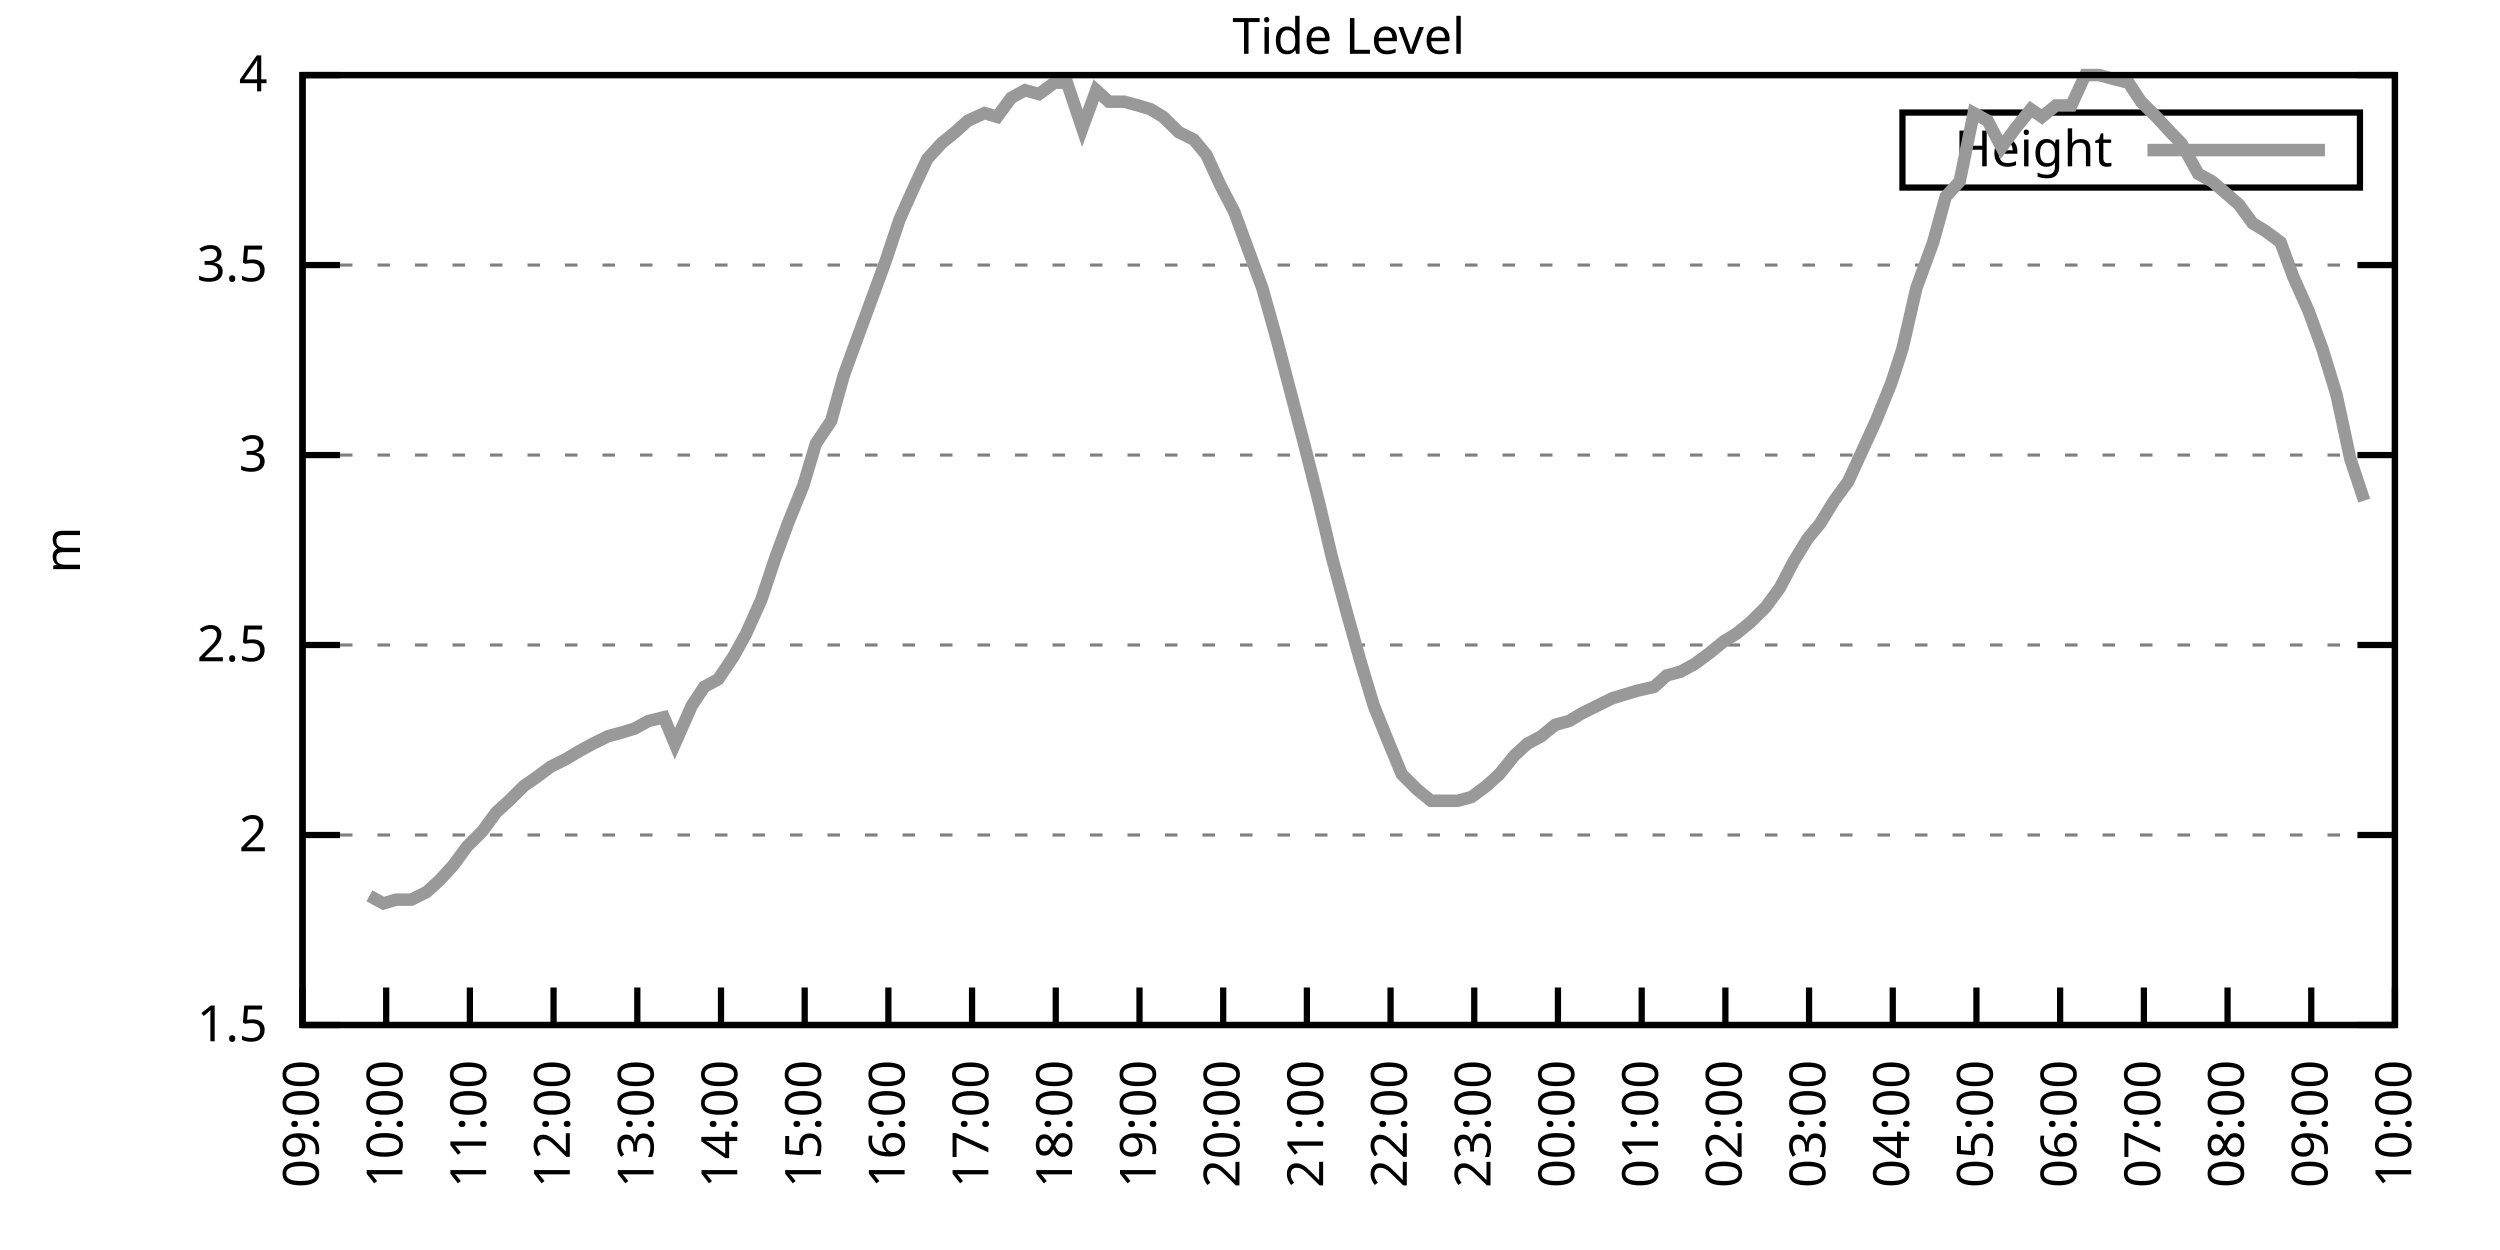
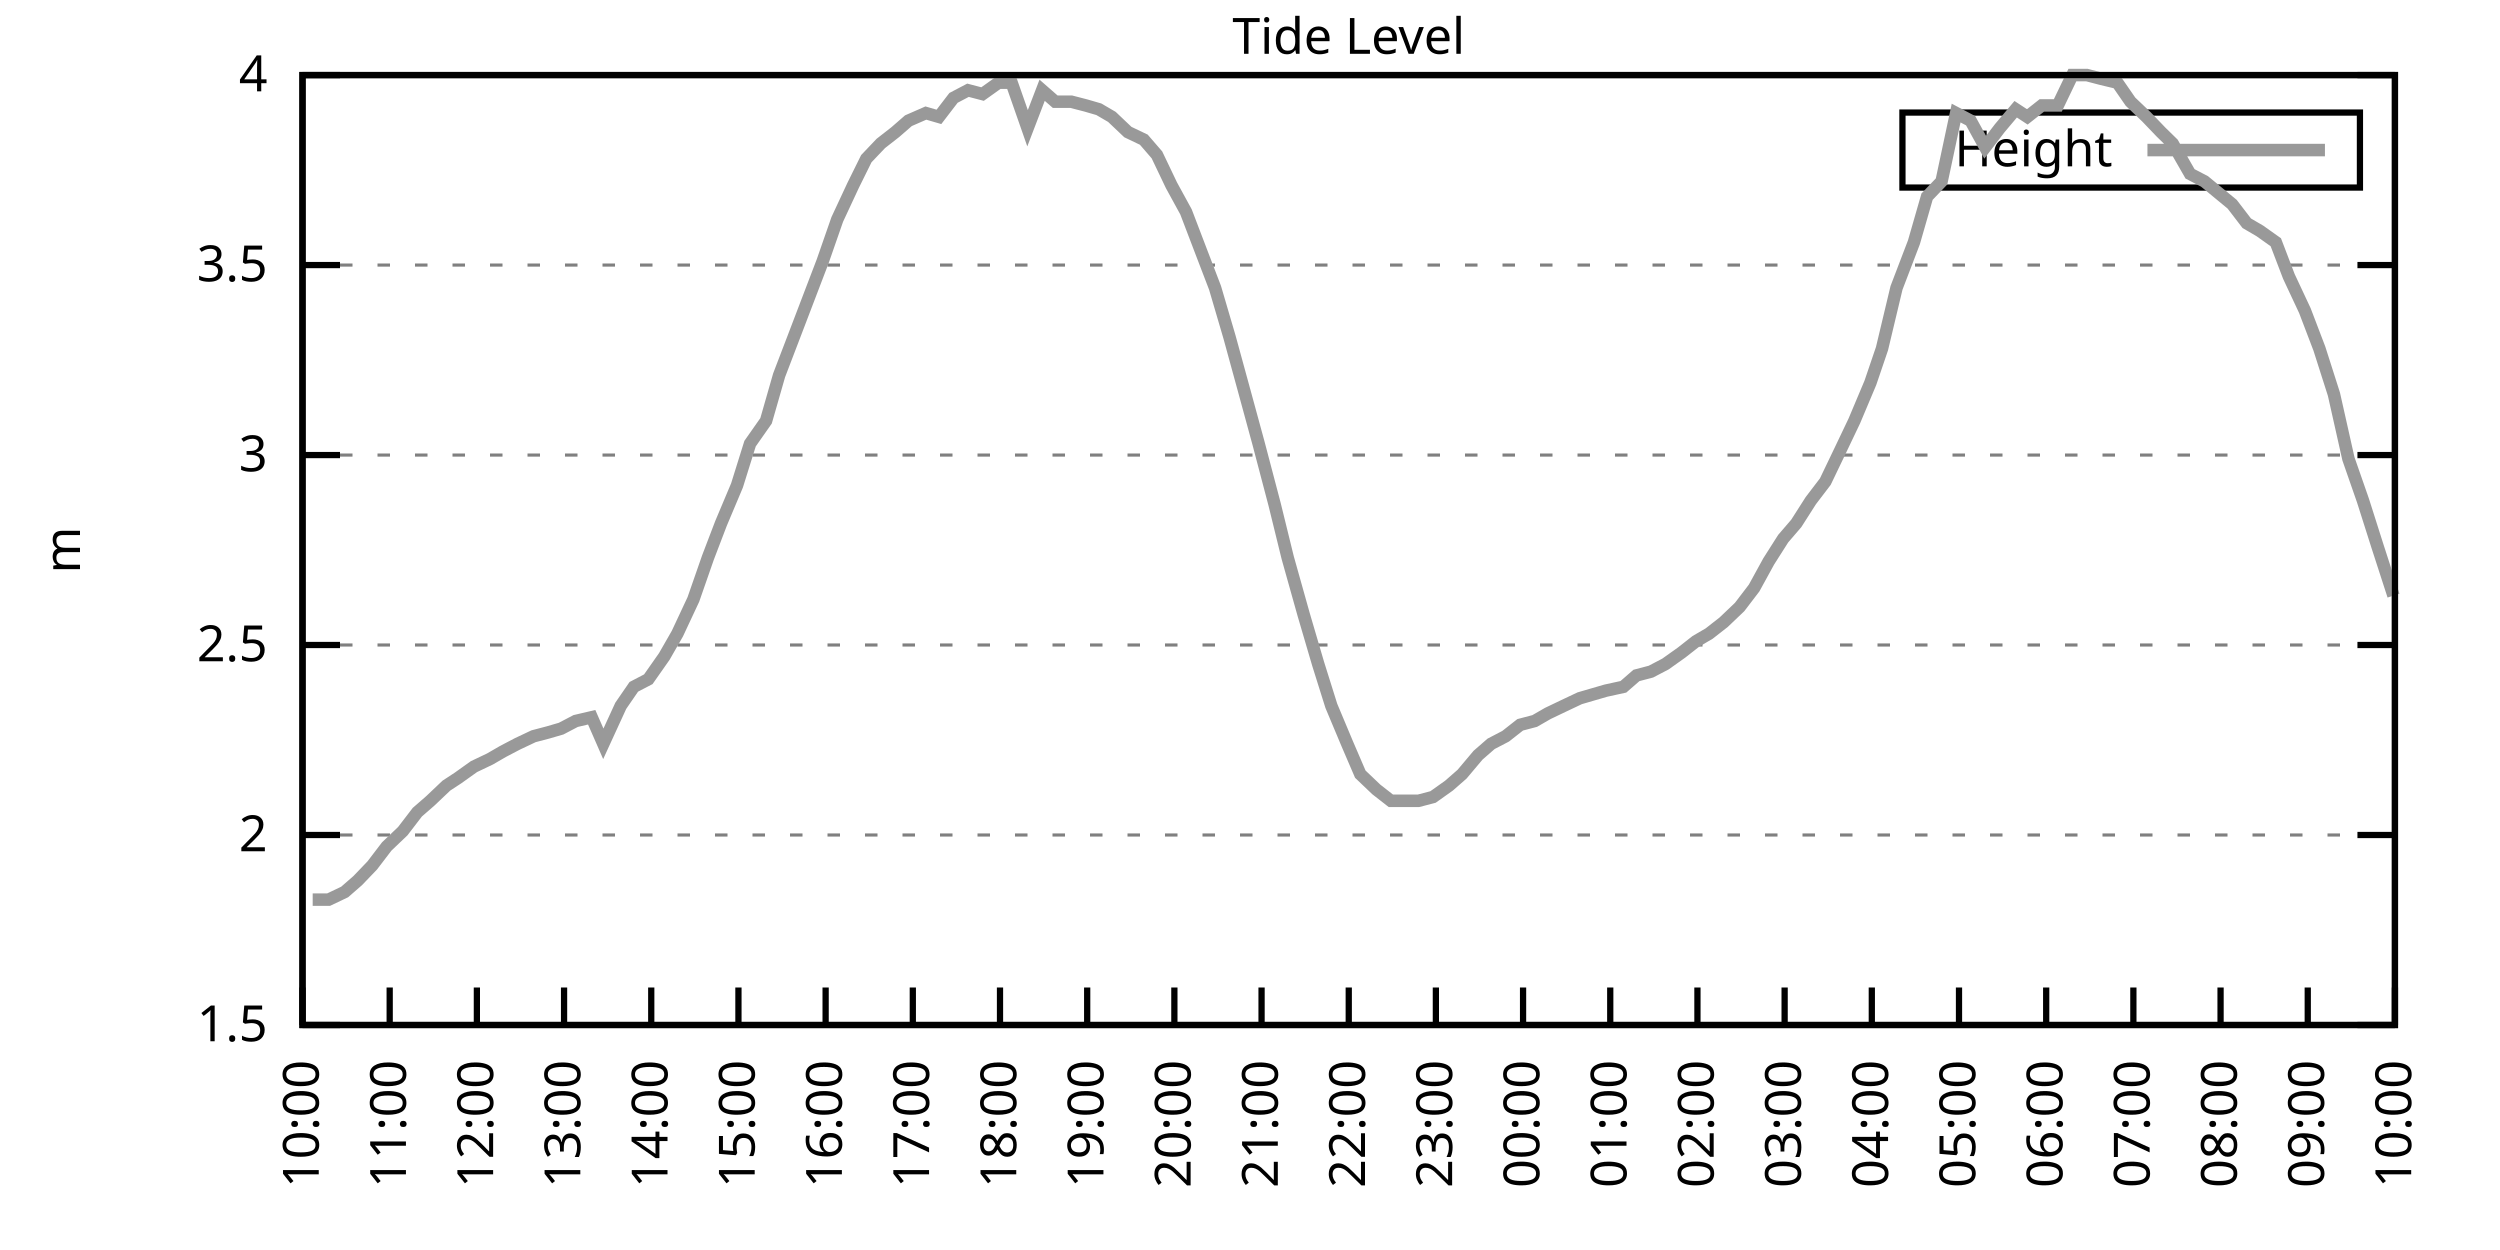
<svg xmlns="http://www.w3.org/2000/svg" xmlns:xlink="http://www.w3.org/1999/xlink" width="400" height="200" viewBox="0 0 400 200">
  <g id="gnuplot_canvas">
    <rect x="0" y="0" width="400" height="200" fill="none" />
    <defs>
      <circle id="gpDot" r="0.5" stroke-width="0.5" stroke="currentColor" />
      <path id="gpPt0" stroke-width="0.333" stroke="currentColor" d="M-1,0 h2 M0,-1 v2" />
      <path id="gpPt1" stroke-width="0.333" stroke="currentColor" d="M-1,-1 L1,1 M1,-1 L-1,1" />
      <path id="gpPt2" stroke-width="0.333" stroke="currentColor" d="M-1,0 L1,0 M0,-1 L0,1 M-1,-1 L1,1 M-1,1 L1,-1" />
      <rect id="gpPt3" stroke-width="0.333" stroke="currentColor" x="-1" y="-1" width="2" height="2" />
      <rect id="gpPt4" stroke-width="0.333" stroke="currentColor" fill="currentColor" x="-1" y="-1" width="2" height="2" />
      <circle id="gpPt5" stroke-width="0.333" stroke="currentColor" cx="0" cy="0" r="1" />
      <use xlink:href="#gpPt5" id="gpPt6" fill="currentColor" stroke="none" />
      <path id="gpPt7" stroke-width="0.333" stroke="currentColor" d="M0,-1.33 L-1.33,0.67 L1.33,0.67 z" />
      <use xlink:href="#gpPt7" id="gpPt8" fill="currentColor" stroke="none" />
      <use xlink:href="#gpPt7" id="gpPt9" stroke="currentColor" transform="rotate(180)" />
      <use xlink:href="#gpPt9" id="gpPt10" fill="currentColor" stroke="none" />
      <use xlink:href="#gpPt3" id="gpPt11" stroke="currentColor" transform="rotate(45)" />
      <use xlink:href="#gpPt11" id="gpPt12" fill="currentColor" stroke="none" />
      <path id="gpPt13" stroke-width="0.333" stroke="currentColor" d="M0,1.330 L1.265,0.411 L0.782,-1.067 L-0.782,-1.076 L-1.265,0.411 z" />
      <use xlink:href="#gpPt13" id="gpPt14" fill="currentColor" stroke="none" />
      <filter id="textbox" filterUnits="objectBoundingBox" x="0" y="0" height="1" width="1">
        <feFlood flood-color="white" flood-opacity="1" result="bgnd" />
        <feComposite in="SourceGraphic" in2="bgnd" operator="atop" />
      </filter>
      <filter id="greybox" filterUnits="objectBoundingBox" x="0" y="0" height="1" width="1">
        <feFlood flood-color="lightgrey" flood-opacity="1" result="grey" />
        <feComposite in="SourceGraphic" in2="grey" operator="atop" />
      </filter>
    </defs>
    <g fill="none" color="white" stroke="currentColor" stroke-width="1.00" stroke-linecap="butt" stroke-linejoin="miter">
</g>
    <g fill="none" color="black" stroke="currentColor" stroke-width="1.00" stroke-linecap="butt" stroke-linejoin="miter">
      <g stroke="none" shape-rendering="crispEdges">
        <polygon fill="rgb(255, 255, 255)" points="48.40,164.00 383.18,164.00 383.18,12.02 48.40,12.02 " />
      </g>
    </g>
    <g fill="none" color="black" stroke="currentColor" stroke-width="1.00" stroke-linecap="butt" stroke-linejoin="miter">
</g>
    <g fill="none" color="black" stroke="black" stroke-width="0.50" stroke-linecap="butt" stroke-linejoin="miter">
</g>
    <g fill="none" color="gray" stroke="currentColor" stroke-width="0.50" stroke-linecap="butt" stroke-linejoin="miter">
      <path stroke="gray" stroke-dasharray="2,4" class="gridline" d="M48.40,164.00 L383.19,164.00  " />
    </g>
    <g fill="none" color="gray" stroke="gray" stroke-width="1.00" stroke-linecap="butt" stroke-linejoin="miter">
</g>
    <g fill="none" color="black" stroke="currentColor" stroke-width="1.00" stroke-linecap="butt" stroke-linejoin="miter">
      <path stroke="black" d="M48.40,164.00 L54.40,164.00 M383.19,164.00 L377.19,164.00  " />
      <g transform="translate(42.80,166.60)" stroke="none" fill="black" font-family="Sans" font-size="8.00" text-anchor="end">
        <text>
          <tspan font-family="Sans"> 1.5</tspan>
        </text>
      </g>
    </g>
    <g fill="none" color="black" stroke="currentColor" stroke-width="1.00" stroke-linecap="butt" stroke-linejoin="miter">
</g>
    <g fill="none" color="black" stroke="black" stroke-width="0.50" stroke-linecap="butt" stroke-linejoin="miter">
</g>
    <g fill="none" color="gray" stroke="currentColor" stroke-width="0.50" stroke-linecap="butt" stroke-linejoin="miter">
      <path stroke="gray" stroke-dasharray="2,4" class="gridline" d="M48.40,133.60 L383.19,133.60  " />
    </g>
    <g fill="none" color="gray" stroke="gray" stroke-width="1.00" stroke-linecap="butt" stroke-linejoin="miter">
</g>
    <g fill="none" color="black" stroke="currentColor" stroke-width="1.00" stroke-linecap="butt" stroke-linejoin="miter">
      <path stroke="black" d="M48.40,133.60 L54.40,133.60 M383.19,133.60 L377.19,133.60  " />
      <g transform="translate(42.80,136.20)" stroke="none" fill="black" font-family="Sans" font-size="8.00" text-anchor="end">
        <text>
          <tspan font-family="Sans"> 2</tspan>
        </text>
      </g>
    </g>
    <g fill="none" color="black" stroke="currentColor" stroke-width="1.00" stroke-linecap="butt" stroke-linejoin="miter">
</g>
    <g fill="none" color="black" stroke="black" stroke-width="0.50" stroke-linecap="butt" stroke-linejoin="miter">
</g>
    <g fill="none" color="gray" stroke="currentColor" stroke-width="0.50" stroke-linecap="butt" stroke-linejoin="miter">
      <path stroke="gray" stroke-dasharray="2,4" class="gridline" d="M48.40,103.20 L383.19,103.20  " />
    </g>
    <g fill="none" color="gray" stroke="gray" stroke-width="1.00" stroke-linecap="butt" stroke-linejoin="miter">
</g>
    <g fill="none" color="black" stroke="currentColor" stroke-width="1.00" stroke-linecap="butt" stroke-linejoin="miter">
      <path stroke="black" d="M48.40,103.20 L54.40,103.20 M383.19,103.20 L377.19,103.20  " />
      <g transform="translate(42.80,105.80)" stroke="none" fill="black" font-family="Sans" font-size="8.00" text-anchor="end">
        <text>
          <tspan font-family="Sans"> 2.5</tspan>
        </text>
      </g>
    </g>
    <g fill="none" color="black" stroke="currentColor" stroke-width="1.00" stroke-linecap="butt" stroke-linejoin="miter">
</g>
    <g fill="none" color="black" stroke="black" stroke-width="0.50" stroke-linecap="butt" stroke-linejoin="miter">
</g>
    <g fill="none" color="gray" stroke="currentColor" stroke-width="0.50" stroke-linecap="butt" stroke-linejoin="miter">
      <path stroke="gray" stroke-dasharray="2,4" class="gridline" d="M48.40,72.81 L383.19,72.81  " />
    </g>
    <g fill="none" color="gray" stroke="gray" stroke-width="1.00" stroke-linecap="butt" stroke-linejoin="miter">
</g>
    <g fill="none" color="black" stroke="currentColor" stroke-width="1.00" stroke-linecap="butt" stroke-linejoin="miter">
      <path stroke="black" d="M48.40,72.81 L54.40,72.81 M383.19,72.81 L377.19,72.81  " />
      <g transform="translate(42.80,75.41)" stroke="none" fill="black" font-family="Sans" font-size="8.00" text-anchor="end">
        <text>
          <tspan font-family="Sans"> 3</tspan>
        </text>
      </g>
    </g>
    <g fill="none" color="black" stroke="currentColor" stroke-width="1.00" stroke-linecap="butt" stroke-linejoin="miter">
</g>
    <g fill="none" color="black" stroke="black" stroke-width="0.50" stroke-linecap="butt" stroke-linejoin="miter">
</g>
    <g fill="none" color="gray" stroke="currentColor" stroke-width="0.50" stroke-linecap="butt" stroke-linejoin="miter">
      <path stroke="gray" stroke-dasharray="2,4" class="gridline" d="M48.40,42.41 L383.19,42.41  " />
    </g>
    <g fill="none" color="gray" stroke="gray" stroke-width="1.00" stroke-linecap="butt" stroke-linejoin="miter">
</g>
    <g fill="none" color="black" stroke="currentColor" stroke-width="1.00" stroke-linecap="butt" stroke-linejoin="miter">
      <path stroke="black" d="M48.40,42.41 L54.40,42.41 M383.19,42.41 L377.19,42.41  " />
      <g transform="translate(42.80,45.01)" stroke="none" fill="black" font-family="Sans" font-size="8.00" text-anchor="end">
        <text>
          <tspan font-family="Sans"> 3.5</tspan>
        </text>
      </g>
    </g>
    <g fill="none" color="black" stroke="currentColor" stroke-width="1.00" stroke-linecap="butt" stroke-linejoin="miter">
</g>
    <g fill="none" color="black" stroke="black" stroke-width="0.50" stroke-linecap="butt" stroke-linejoin="miter">
</g>
    <g fill="none" color="gray" stroke="currentColor" stroke-width="0.50" stroke-linecap="butt" stroke-linejoin="miter">
      <path stroke="gray" stroke-dasharray="2,4" class="gridline" d="M48.40,12.01 L383.19,12.01  " />
    </g>
    <g fill="none" color="gray" stroke="gray" stroke-width="1.00" stroke-linecap="butt" stroke-linejoin="miter">
</g>
    <g fill="none" color="black" stroke="currentColor" stroke-width="1.00" stroke-linecap="butt" stroke-linejoin="miter">
      <path stroke="black" d="M48.40,12.01 L54.40,12.01 M383.19,12.01 L377.19,12.01  " />
      <g transform="translate(42.80,14.61)" stroke="none" fill="black" font-family="Sans" font-size="8.00" text-anchor="end">
        <text>
          <tspan font-family="Sans"> 4</tspan>
        </text>
      </g>
    </g>
    <g fill="none" color="black" stroke="currentColor" stroke-width="1.00" stroke-linecap="butt" stroke-linejoin="miter">
      <path stroke="black" d="M48.40,164.00 L48.40,158.00  " />
      <g transform="translate(51.00,169.60) rotate(270.00)" stroke="none" fill="black" font-family="Sans" font-size="8.00" text-anchor="end">
        <text>
-           <tspan font-family="Sans">09:00</tspan>
-         </text>
-       </g>
-     </g>
-     <g fill="none" color="black" stroke="currentColor" stroke-width="1.00" stroke-linecap="butt" stroke-linejoin="miter">
-       <path stroke="black" d="M61.79,164.00 L61.79,158.00  " />
-       <g transform="translate(64.39,169.60) rotate(270.00)" stroke="none" fill="black" font-family="Sans" font-size="8.00" text-anchor="end">
-         <text>
          <tspan font-family="Sans">10:00</tspan>
        </text>
      </g>
    </g>
    <g fill="none" color="black" stroke="currentColor" stroke-width="1.00" stroke-linecap="butt" stroke-linejoin="miter">
-       <path stroke="black" d="M75.18,164.00 L75.18,158.00  " />
-       <g transform="translate(77.78,169.60) rotate(270.00)" stroke="none" fill="black" font-family="Sans" font-size="8.00" text-anchor="end">
+       <path stroke="black" d="M62.35,164.00 L62.35,158.00  " />
+       <g transform="translate(64.95,169.60) rotate(270.00)" stroke="none" fill="black" font-family="Sans" font-size="8.00" text-anchor="end">
        <text>
          <tspan font-family="Sans">11:00</tspan>
        </text>
      </g>
    </g>
    <g fill="none" color="black" stroke="currentColor" stroke-width="1.00" stroke-linecap="butt" stroke-linejoin="miter">
-       <path stroke="black" d="M88.57,164.00 L88.57,158.00  " />
-       <g transform="translate(91.17,169.60) rotate(270.00)" stroke="none" fill="black" font-family="Sans" font-size="8.00" text-anchor="end">
+       <path stroke="black" d="M76.30,164.00 L76.30,158.00  " />
+       <g transform="translate(78.90,169.60) rotate(270.00)" stroke="none" fill="black" font-family="Sans" font-size="8.00" text-anchor="end">
        <text>
          <tspan font-family="Sans">12:00</tspan>
        </text>
      </g>
    </g>
    <g fill="none" color="black" stroke="currentColor" stroke-width="1.00" stroke-linecap="butt" stroke-linejoin="miter">
-       <path stroke="black" d="M101.97,164.00 L101.97,158.00  " />
-       <g transform="translate(104.57,169.60) rotate(270.00)" stroke="none" fill="black" font-family="Sans" font-size="8.00" text-anchor="end">
+       <path stroke="black" d="M90.25,164.00 L90.25,158.00  " />
+       <g transform="translate(92.85,169.60) rotate(270.00)" stroke="none" fill="black" font-family="Sans" font-size="8.00" text-anchor="end">
        <text>
          <tspan font-family="Sans">13:00</tspan>
        </text>
      </g>
    </g>
    <g fill="none" color="black" stroke="currentColor" stroke-width="1.00" stroke-linecap="butt" stroke-linejoin="miter">
-       <path stroke="black" d="M115.36,164.00 L115.36,158.00  " />
-       <g transform="translate(117.96,169.60) rotate(270.00)" stroke="none" fill="black" font-family="Sans" font-size="8.00" text-anchor="end">
+       <path stroke="black" d="M104.20,164.00 L104.20,158.00  " />
+       <g transform="translate(106.80,169.60) rotate(270.00)" stroke="none" fill="black" font-family="Sans" font-size="8.00" text-anchor="end">
        <text>
          <tspan font-family="Sans">14:00</tspan>
        </text>
      </g>
    </g>
    <g fill="none" color="black" stroke="currentColor" stroke-width="1.00" stroke-linecap="butt" stroke-linejoin="miter">
-       <path stroke="black" d="M128.75,164.00 L128.75,158.00  " />
-       <g transform="translate(131.35,169.60) rotate(270.00)" stroke="none" fill="black" font-family="Sans" font-size="8.00" text-anchor="end">
+       <path stroke="black" d="M118.15,164.00 L118.15,158.00  " />
+       <g transform="translate(120.75,169.60) rotate(270.00)" stroke="none" fill="black" font-family="Sans" font-size="8.00" text-anchor="end">
        <text>
          <tspan font-family="Sans">15:00</tspan>
        </text>
      </g>
    </g>
    <g fill="none" color="black" stroke="currentColor" stroke-width="1.00" stroke-linecap="butt" stroke-linejoin="miter">
-       <path stroke="black" d="M142.14,164.00 L142.14,158.00  " />
-       <g transform="translate(144.74,169.60) rotate(270.00)" stroke="none" fill="black" font-family="Sans" font-size="8.00" text-anchor="end">
+       <path stroke="black" d="M132.10,164.00 L132.10,158.00  " />
+       <g transform="translate(134.70,169.60) rotate(270.00)" stroke="none" fill="black" font-family="Sans" font-size="8.00" text-anchor="end">
        <text>
          <tspan font-family="Sans">16:00</tspan>
        </text>
      </g>
    </g>
    <g fill="none" color="black" stroke="currentColor" stroke-width="1.00" stroke-linecap="butt" stroke-linejoin="miter">
-       <path stroke="black" d="M155.53,164.00 L155.53,158.00  " />
-       <g transform="translate(158.13,169.60) rotate(270.00)" stroke="none" fill="black" font-family="Sans" font-size="8.00" text-anchor="end">
+       <path stroke="black" d="M146.05,164.00 L146.05,158.00  " />
+       <g transform="translate(148.65,169.60) rotate(270.00)" stroke="none" fill="black" font-family="Sans" font-size="8.00" text-anchor="end">
        <text>
          <tspan font-family="Sans">17:00</tspan>
        </text>
      </g>
    </g>
    <g fill="none" color="black" stroke="currentColor" stroke-width="1.00" stroke-linecap="butt" stroke-linejoin="miter">
-       <path stroke="black" d="M168.92,164.00 L168.92,158.00  " />
-       <g transform="translate(171.52,169.60) rotate(270.00)" stroke="none" fill="black" font-family="Sans" font-size="8.00" text-anchor="end">
+       <path stroke="black" d="M160.00,164.00 L160.00,158.00  " />
+       <g transform="translate(162.60,169.60) rotate(270.00)" stroke="none" fill="black" font-family="Sans" font-size="8.00" text-anchor="end">
        <text>
          <tspan font-family="Sans">18:00</tspan>
        </text>
      </g>
    </g>
    <g fill="none" color="black" stroke="currentColor" stroke-width="1.00" stroke-linecap="butt" stroke-linejoin="miter">
-       <path stroke="black" d="M182.32,164.00 L182.32,158.00  " />
-       <g transform="translate(184.92,169.60) rotate(270.00)" stroke="none" fill="black" font-family="Sans" font-size="8.00" text-anchor="end">
+       <path stroke="black" d="M173.95,164.00 L173.95,158.00  " />
+       <g transform="translate(176.55,169.60) rotate(270.00)" stroke="none" fill="black" font-family="Sans" font-size="8.00" text-anchor="end">
        <text>
          <tspan font-family="Sans">19:00</tspan>
        </text>
      </g>
    </g>
    <g fill="none" color="black" stroke="currentColor" stroke-width="1.00" stroke-linecap="butt" stroke-linejoin="miter">
-       <path stroke="black" d="M195.71,164.00 L195.71,158.00  " />
-       <g transform="translate(198.31,169.60) rotate(270.00)" stroke="none" fill="black" font-family="Sans" font-size="8.00" text-anchor="end">
+       <path stroke="black" d="M187.90,164.00 L187.90,158.00  " />
+       <g transform="translate(190.50,169.60) rotate(270.00)" stroke="none" fill="black" font-family="Sans" font-size="8.00" text-anchor="end">
        <text>
          <tspan font-family="Sans">20:00</tspan>
        </text>
      </g>
    </g>
    <g fill="none" color="black" stroke="currentColor" stroke-width="1.00" stroke-linecap="butt" stroke-linejoin="miter">
-       <path stroke="black" d="M209.10,164.00 L209.10,158.00  " />
-       <g transform="translate(211.70,169.60) rotate(270.00)" stroke="none" fill="black" font-family="Sans" font-size="8.00" text-anchor="end">
+       <path stroke="black" d="M201.85,164.00 L201.85,158.00  " />
+       <g transform="translate(204.45,169.60) rotate(270.00)" stroke="none" fill="black" font-family="Sans" font-size="8.00" text-anchor="end">
        <text>
          <tspan font-family="Sans">21:00</tspan>
        </text>
      </g>
    </g>
    <g fill="none" color="black" stroke="currentColor" stroke-width="1.00" stroke-linecap="butt" stroke-linejoin="miter">
-       <path stroke="black" d="M222.49,164.00 L222.49,158.00  " />
-       <g transform="translate(225.09,169.60) rotate(270.00)" stroke="none" fill="black" font-family="Sans" font-size="8.00" text-anchor="end">
+       <path stroke="black" d="M215.80,164.00 L215.80,158.00  " />
+       <g transform="translate(218.40,169.60) rotate(270.00)" stroke="none" fill="black" font-family="Sans" font-size="8.00" text-anchor="end">
        <text>
          <tspan font-family="Sans">22:00</tspan>
        </text>
      </g>
    </g>
    <g fill="none" color="black" stroke="currentColor" stroke-width="1.00" stroke-linecap="butt" stroke-linejoin="miter">
-       <path stroke="black" d="M235.88,164.00 L235.88,158.00  " />
-       <g transform="translate(238.48,169.60) rotate(270.00)" stroke="none" fill="black" font-family="Sans" font-size="8.00" text-anchor="end">
+       <path stroke="black" d="M229.74,164.00 L229.74,158.00  " />
+       <g transform="translate(232.34,169.60) rotate(270.00)" stroke="none" fill="black" font-family="Sans" font-size="8.00" text-anchor="end">
        <text>
          <tspan font-family="Sans">23:00</tspan>
        </text>
      </g>
    </g>
    <g fill="none" color="black" stroke="currentColor" stroke-width="1.00" stroke-linecap="butt" stroke-linejoin="miter">
-       <path stroke="black" d="M249.27,164.00 L249.27,158.00  " />
-       <g transform="translate(251.87,169.60) rotate(270.00)" stroke="none" fill="black" font-family="Sans" font-size="8.00" text-anchor="end">
+       <path stroke="black" d="M243.69,164.00 L243.69,158.00  " />
+       <g transform="translate(246.29,169.60) rotate(270.00)" stroke="none" fill="black" font-family="Sans" font-size="8.00" text-anchor="end">
        <text>
          <tspan font-family="Sans">00:00</tspan>
        </text>
      </g>
    </g>
    <g fill="none" color="black" stroke="currentColor" stroke-width="1.00" stroke-linecap="butt" stroke-linejoin="miter">
-       <path stroke="black" d="M262.67,164.00 L262.67,158.00  " />
-       <g transform="translate(265.27,169.60) rotate(270.00)" stroke="none" fill="black" font-family="Sans" font-size="8.00" text-anchor="end">
+       <path stroke="black" d="M257.64,164.00 L257.64,158.00  " />
+       <g transform="translate(260.24,169.60) rotate(270.00)" stroke="none" fill="black" font-family="Sans" font-size="8.00" text-anchor="end">
        <text>
          <tspan font-family="Sans">01:00</tspan>
        </text>
      </g>
    </g>
    <g fill="none" color="black" stroke="currentColor" stroke-width="1.00" stroke-linecap="butt" stroke-linejoin="miter">
-       <path stroke="black" d="M276.06,164.00 L276.06,158.00  " />
-       <g transform="translate(278.66,169.60) rotate(270.00)" stroke="none" fill="black" font-family="Sans" font-size="8.00" text-anchor="end">
+       <path stroke="black" d="M271.59,164.00 L271.59,158.00  " />
+       <g transform="translate(274.19,169.60) rotate(270.00)" stroke="none" fill="black" font-family="Sans" font-size="8.00" text-anchor="end">
        <text>
          <tspan font-family="Sans">02:00</tspan>
        </text>
      </g>
    </g>
    <g fill="none" color="black" stroke="currentColor" stroke-width="1.00" stroke-linecap="butt" stroke-linejoin="miter">
-       <path stroke="black" d="M289.45,164.00 L289.45,158.00  " />
-       <g transform="translate(292.05,169.60) rotate(270.00)" stroke="none" fill="black" font-family="Sans" font-size="8.00" text-anchor="end">
+       <path stroke="black" d="M285.54,164.00 L285.54,158.00  " />
+       <g transform="translate(288.14,169.60) rotate(270.00)" stroke="none" fill="black" font-family="Sans" font-size="8.00" text-anchor="end">
        <text>
          <tspan font-family="Sans">03:00</tspan>
        </text>
      </g>
    </g>
    <g fill="none" color="black" stroke="currentColor" stroke-width="1.00" stroke-linecap="butt" stroke-linejoin="miter">
-       <path stroke="black" d="M302.84,164.00 L302.84,158.00  " />
-       <g transform="translate(305.44,169.60) rotate(270.00)" stroke="none" fill="black" font-family="Sans" font-size="8.00" text-anchor="end">
+       <path stroke="black" d="M299.49,164.00 L299.49,158.00  " />
+       <g transform="translate(302.09,169.60) rotate(270.00)" stroke="none" fill="black" font-family="Sans" font-size="8.00" text-anchor="end">
        <text>
          <tspan font-family="Sans">04:00</tspan>
        </text>
      </g>
    </g>
    <g fill="none" color="black" stroke="currentColor" stroke-width="1.00" stroke-linecap="butt" stroke-linejoin="miter">
-       <path stroke="black" d="M316.23,164.00 L316.23,158.00  " />
-       <g transform="translate(318.83,169.60) rotate(270.00)" stroke="none" fill="black" font-family="Sans" font-size="8.00" text-anchor="end">
+       <path stroke="black" d="M313.44,164.00 L313.44,158.00  " />
+       <g transform="translate(316.04,169.60) rotate(270.00)" stroke="none" fill="black" font-family="Sans" font-size="8.00" text-anchor="end">
        <text>
          <tspan font-family="Sans">05:00</tspan>
        </text>
      </g>
    </g>
    <g fill="none" color="black" stroke="currentColor" stroke-width="1.00" stroke-linecap="butt" stroke-linejoin="miter">
-       <path stroke="black" d="M329.62,164.00 L329.62,158.00  " />
-       <g transform="translate(332.22,169.60) rotate(270.00)" stroke="none" fill="black" font-family="Sans" font-size="8.00" text-anchor="end">
+       <path stroke="black" d="M327.39,164.00 L327.39,158.00  " />
+       <g transform="translate(329.99,169.60) rotate(270.00)" stroke="none" fill="black" font-family="Sans" font-size="8.00" text-anchor="end">
        <text>
          <tspan font-family="Sans">06:00</tspan>
        </text>
      </g>
    </g>
    <g fill="none" color="black" stroke="currentColor" stroke-width="1.00" stroke-linecap="butt" stroke-linejoin="miter">
-       <path stroke="black" d="M343.02,164.00 L343.02,158.00  " />
-       <g transform="translate(345.62,169.60) rotate(270.00)" stroke="none" fill="black" font-family="Sans" font-size="8.00" text-anchor="end">
+       <path stroke="black" d="M341.34,164.00 L341.34,158.00  " />
+       <g transform="translate(343.94,169.60) rotate(270.00)" stroke="none" fill="black" font-family="Sans" font-size="8.00" text-anchor="end">
        <text>
          <tspan font-family="Sans">07:00</tspan>
        </text>
      </g>
    </g>
    <g fill="none" color="black" stroke="currentColor" stroke-width="1.00" stroke-linecap="butt" stroke-linejoin="miter">
-       <path stroke="black" d="M356.41,164.00 L356.41,158.00  " />
-       <g transform="translate(359.01,169.60) rotate(270.00)" stroke="none" fill="black" font-family="Sans" font-size="8.00" text-anchor="end">
+       <path stroke="black" d="M355.29,164.00 L355.29,158.00  " />
+       <g transform="translate(357.89,169.60) rotate(270.00)" stroke="none" fill="black" font-family="Sans" font-size="8.00" text-anchor="end">
        <text>
          <tspan font-family="Sans">08:00</tspan>
        </text>
      </g>
    </g>
    <g fill="none" color="black" stroke="currentColor" stroke-width="1.00" stroke-linecap="butt" stroke-linejoin="miter">
-       <path stroke="black" d="M369.80,164.00 L369.80,158.00  " />
-       <g transform="translate(372.40,169.60) rotate(270.00)" stroke="none" fill="black" font-family="Sans" font-size="8.00" text-anchor="end">
+       <path stroke="black" d="M369.24,164.00 L369.24,158.00  " />
+       <g transform="translate(371.84,169.60) rotate(270.00)" stroke="none" fill="black" font-family="Sans" font-size="8.00" text-anchor="end">
        <text>
          <tspan font-family="Sans">09:00</tspan>
        </text>
      </g>
    </g>
    <g fill="none" color="black" stroke="currentColor" stroke-width="1.00" stroke-linecap="butt" stroke-linejoin="miter">
      <path stroke="black" d="M383.19,164.00 L383.19,158.00  " />
      <g transform="translate(385.79,169.60) rotate(270.00)" stroke="none" fill="black" font-family="Sans" font-size="8.00" text-anchor="end">
        <text>
          <tspan font-family="Sans">10:00</tspan>
        </text>
      </g>
    </g>
    <g fill="none" color="black" stroke="currentColor" stroke-width="1.00" stroke-linecap="butt" stroke-linejoin="miter">
</g>
    <g fill="none" color="black" stroke="currentColor" stroke-width="1.00" stroke-linecap="butt" stroke-linejoin="miter">
      <path stroke="black" d="M48.40,12.01 L48.40,164.00 L383.19,164.00 L383.19,12.01 L48.40,12.01 Z  " />
    </g>
    <g fill="none" color="black" stroke="currentColor" stroke-width="1.00" stroke-linecap="butt" stroke-linejoin="miter">
</g>
    <g fill="none" color="black" stroke="currentColor" stroke-width="1.00" stroke-linecap="butt" stroke-linejoin="miter">
      <path stroke="black" d="M304.39,30.01 L304.39,18.01 L377.59,18.01 L377.59,30.01 L304.39,30.01 Z  " />
    </g>
    <g id="Tide_level_plot_1">
      <g fill="none" color="white" stroke="black" stroke-width="2.00" stroke-linecap="butt" stroke-linejoin="miter">
</g>
      <g fill="none" color="black" stroke="currentColor" stroke-width="2.00" stroke-linecap="butt" stroke-linejoin="miter">
        <g transform="translate(337.99,26.61)" stroke="none" fill="black" font-family="Sans" font-size="8.00" text-anchor="end">
          <text>
            <tspan font-family="Sans">Height</tspan>
          </text>
        </g>
      </g>
      <g fill="none" color="black" stroke="currentColor" stroke-width="2.00" stroke-linecap="butt" stroke-linejoin="miter">
-         <path stroke="rgb(153, 153, 153)" d="M343.59,24.01 L371.99,24.01 M59.11,143.33 L61.35,144.55 L63.35,143.94 L65.81,143.94 L68.26,142.72 L70.27,140.90   L72.50,138.47 L74.74,135.43 L77.19,132.99 L79.42,129.95 L81.43,128.13 L83.89,125.70 L85.67,124.48 L88.13,122.66   L90.58,121.44 L92.59,120.23 L94.82,119.01 L97.28,117.80 L99.51,117.19 L101.52,116.58 L103.75,115.36 L106.21,114.76   L107.99,119.01 L110.67,112.93 L112.68,109.89 L114.91,108.68 L117.37,105.03 L119.38,101.38 L121.83,95.91 L124.06,89.22   L126.07,83.75 L128.53,77.67 L130.54,70.98 L132.99,67.33 L135.00,60.04 L137.45,53.35 L139.69,47.27 L141.69,41.80   L143.93,35.11 L146.38,29.64 L148.39,25.39 L150.62,22.95 L152.85,21.13 L154.86,19.31 L157.54,18.09 L159.55,18.70   L161.78,15.66 L164.01,14.44 L166.25,15.05 L168.70,13.23 L170.71,13.23 L173.17,20.52 L175.40,14.44 L177.41,16.27   L179.86,16.27 L182.09,16.87 L184.10,17.48 L186.11,18.70 L188.57,21.13 L191.02,22.35 L193.03,24.78 L195.26,29.64   L197.49,33.90 L199.95,40.58 L201.96,46.06 L204.19,53.96 L206.42,62.47 L208.65,70.98 L211.11,80.71 L213.12,89.22   L215.57,98.34 L217.80,106.24 L219.81,112.93 L222.27,119.01 L224.28,123.87 L226.73,126.31 L228.96,128.13 L230.97,128.13   L233.20,128.13 L235.44,127.52 L237.89,125.70 L239.90,123.87 L242.36,120.83 L244.36,119.01 L246.60,117.80 L248.83,115.97   L251.06,115.36 L253.07,114.15 L255.52,112.93 L257.98,111.72 L259.99,111.11 L262.00,110.50 L264.67,109.89 L266.68,108.07   L268.92,107.46 L271.15,106.24 L273.60,104.42 L275.83,102.60 L277.84,101.38 L280.07,99.56 L282.53,97.12 L284.76,94.08   L286.99,89.83 L289.23,86.18 L291.23,83.75 L293.47,80.10 L295.70,77.06 L297.93,72.20 L300.16,67.33 L302.62,61.25   L304.40,55.78 L306.63,46.06 L309.31,38.76 L311.32,31.46 L313.55,29.03 L315.79,18.09 L318.02,19.31 L320.25,23.56   L322.48,20.52 L324.94,17.48 L326.72,18.70 L328.95,16.87 L331.41,16.87 L333.64,12.01 L335.87,12.01 L338.10,12.62   L340.56,13.23 L342.57,16.27 L345.02,18.70 L347.26,21.13 L349.04,22.95 L351.72,27.82 L353.95,29.03 L358.19,32.68   L360.42,35.72 L362.43,36.94 L364.89,38.76 L366.90,44.23 L369.35,49.70 L371.58,55.78 L373.82,63.08 L376.05,73.41   L378.28,80.10  " />
+         <path stroke="rgb(153, 153, 153)" d="M343.59,24.01 L371.99,24.01 M50.03,143.94 L52.58,143.94 L55.14,142.72 L57.23,140.90 L59.56,138.47 L61.88,135.43   L64.44,132.99 L66.77,129.95 L68.86,128.13 L71.42,125.70 L73.28,124.48 L75.83,122.66 L78.39,121.44 L80.48,120.23   L82.81,119.01 L85.37,117.80 L87.69,117.19 L89.78,116.58 L92.11,115.36 L94.67,114.76 L96.53,119.01 L99.32,112.93   L101.41,109.89 L103.73,108.68 L106.29,105.03 L108.38,101.38 L110.94,95.91 L113.27,89.22 L115.36,83.75 L117.92,77.67   L120.01,70.98 L122.57,67.33 L124.66,60.04 L127.22,53.35 L129.54,47.27 L131.63,41.80 L133.96,35.11 L136.51,29.64   L138.61,25.39 L140.93,22.95 L143.26,21.13 L145.35,19.31 L148.14,18.09 L150.23,18.70 L152.56,15.66 L154.88,14.44   L157.21,15.05 L159.76,13.23 L161.86,13.23 L164.41,20.52 L166.74,14.44 L168.83,16.27 L171.39,16.27 L173.71,16.87   L175.81,17.48 L177.90,18.70 L180.46,21.13 L183.01,22.35 L185.11,24.78 L187.43,29.64 L189.76,33.90 L192.31,40.58   L194.41,46.06 L196.73,53.96 L199.06,62.47 L201.38,70.98 L203.94,80.71 L206.03,89.22 L208.59,98.34 L210.91,106.24   L213.01,112.93 L215.56,119.01 L217.65,123.87 L220.21,126.31 L222.54,128.13 L224.63,128.13 L226.95,128.13 L229.28,127.52   L231.84,125.70 L233.93,123.87 L236.49,120.83 L238.58,119.01 L240.90,117.80 L243.23,115.97 L245.55,115.36 L247.65,114.15   L250.20,112.93 L252.76,111.72 L254.85,111.11 L256.95,110.50 L259.74,109.89 L261.83,108.07 L264.15,107.46 L266.48,106.24   L269.04,104.42 L271.36,102.60 L273.45,101.38 L275.78,99.56 L278.34,97.12 L280.66,94.08 L282.99,89.83 L285.31,86.18   L287.40,83.75 L289.73,80.10 L292.05,77.06 L294.38,72.20 L296.70,67.33 L299.26,61.25 L301.12,55.78 L303.44,46.06   L306.23,38.76 L308.33,31.46 L310.65,29.03 L312.98,18.09 L315.30,19.31 L317.63,23.56 L319.95,20.52 L322.51,17.48   L324.37,18.70 L326.69,16.87 L329.25,16.87 L331.58,12.01 L333.90,12.01 L336.23,12.62 L338.78,13.23 L340.88,16.27   L343.43,18.70 L345.76,21.13 L347.62,22.95 L350.41,27.82 L352.73,29.03 L357.15,32.68 L359.48,35.72 L361.57,36.94   L364.13,38.76 L366.22,44.23 L368.78,49.70 L371.10,55.78 L373.43,63.08 L375.75,73.41 L378.08,80.10 L380.40,87.40   L382.96,95.30  " />
      </g>
    </g>
    <g fill="none" color="black" stroke="currentColor" stroke-width="2.00" stroke-linecap="butt" stroke-linejoin="miter">
</g>
    <g fill="none" color="black" stroke="black" stroke-width="1.00" stroke-linecap="butt" stroke-linejoin="miter">
</g>
    <g fill="none" color="black" stroke="currentColor" stroke-width="1.00" stroke-linecap="butt" stroke-linejoin="miter">
      <path stroke="black" d="M48.40,12.01 L48.40,164.00 L383.19,164.00 L383.19,12.01 L48.40,12.01 Z  " />
      <g transform="translate(12.80,88.01) rotate(270.00)" stroke="none" fill="black" font-family="Sans" font-size="8.00" text-anchor="middle">
        <text>
          <tspan font-family="Sans">m</tspan>
        </text>
      </g>
    </g>
    <g fill="none" color="black" stroke="currentColor" stroke-width="1.00" stroke-linecap="butt" stroke-linejoin="miter">
</g>
    <g fill="none" color="black" stroke="currentColor" stroke-width="1.00" stroke-linecap="butt" stroke-linejoin="miter">
      <g transform="translate(215.79,8.61)" stroke="none" fill="black" font-family="Sans" font-size="8.00" text-anchor="middle">
        <text>
          <tspan font-family="Sans">Tide Level</tspan>
        </text>
      </g>
    </g>
    <g fill="none" color="black" stroke="currentColor" stroke-width="1.00" stroke-linecap="butt" stroke-linejoin="miter">
</g>
  </g>
</svg>
